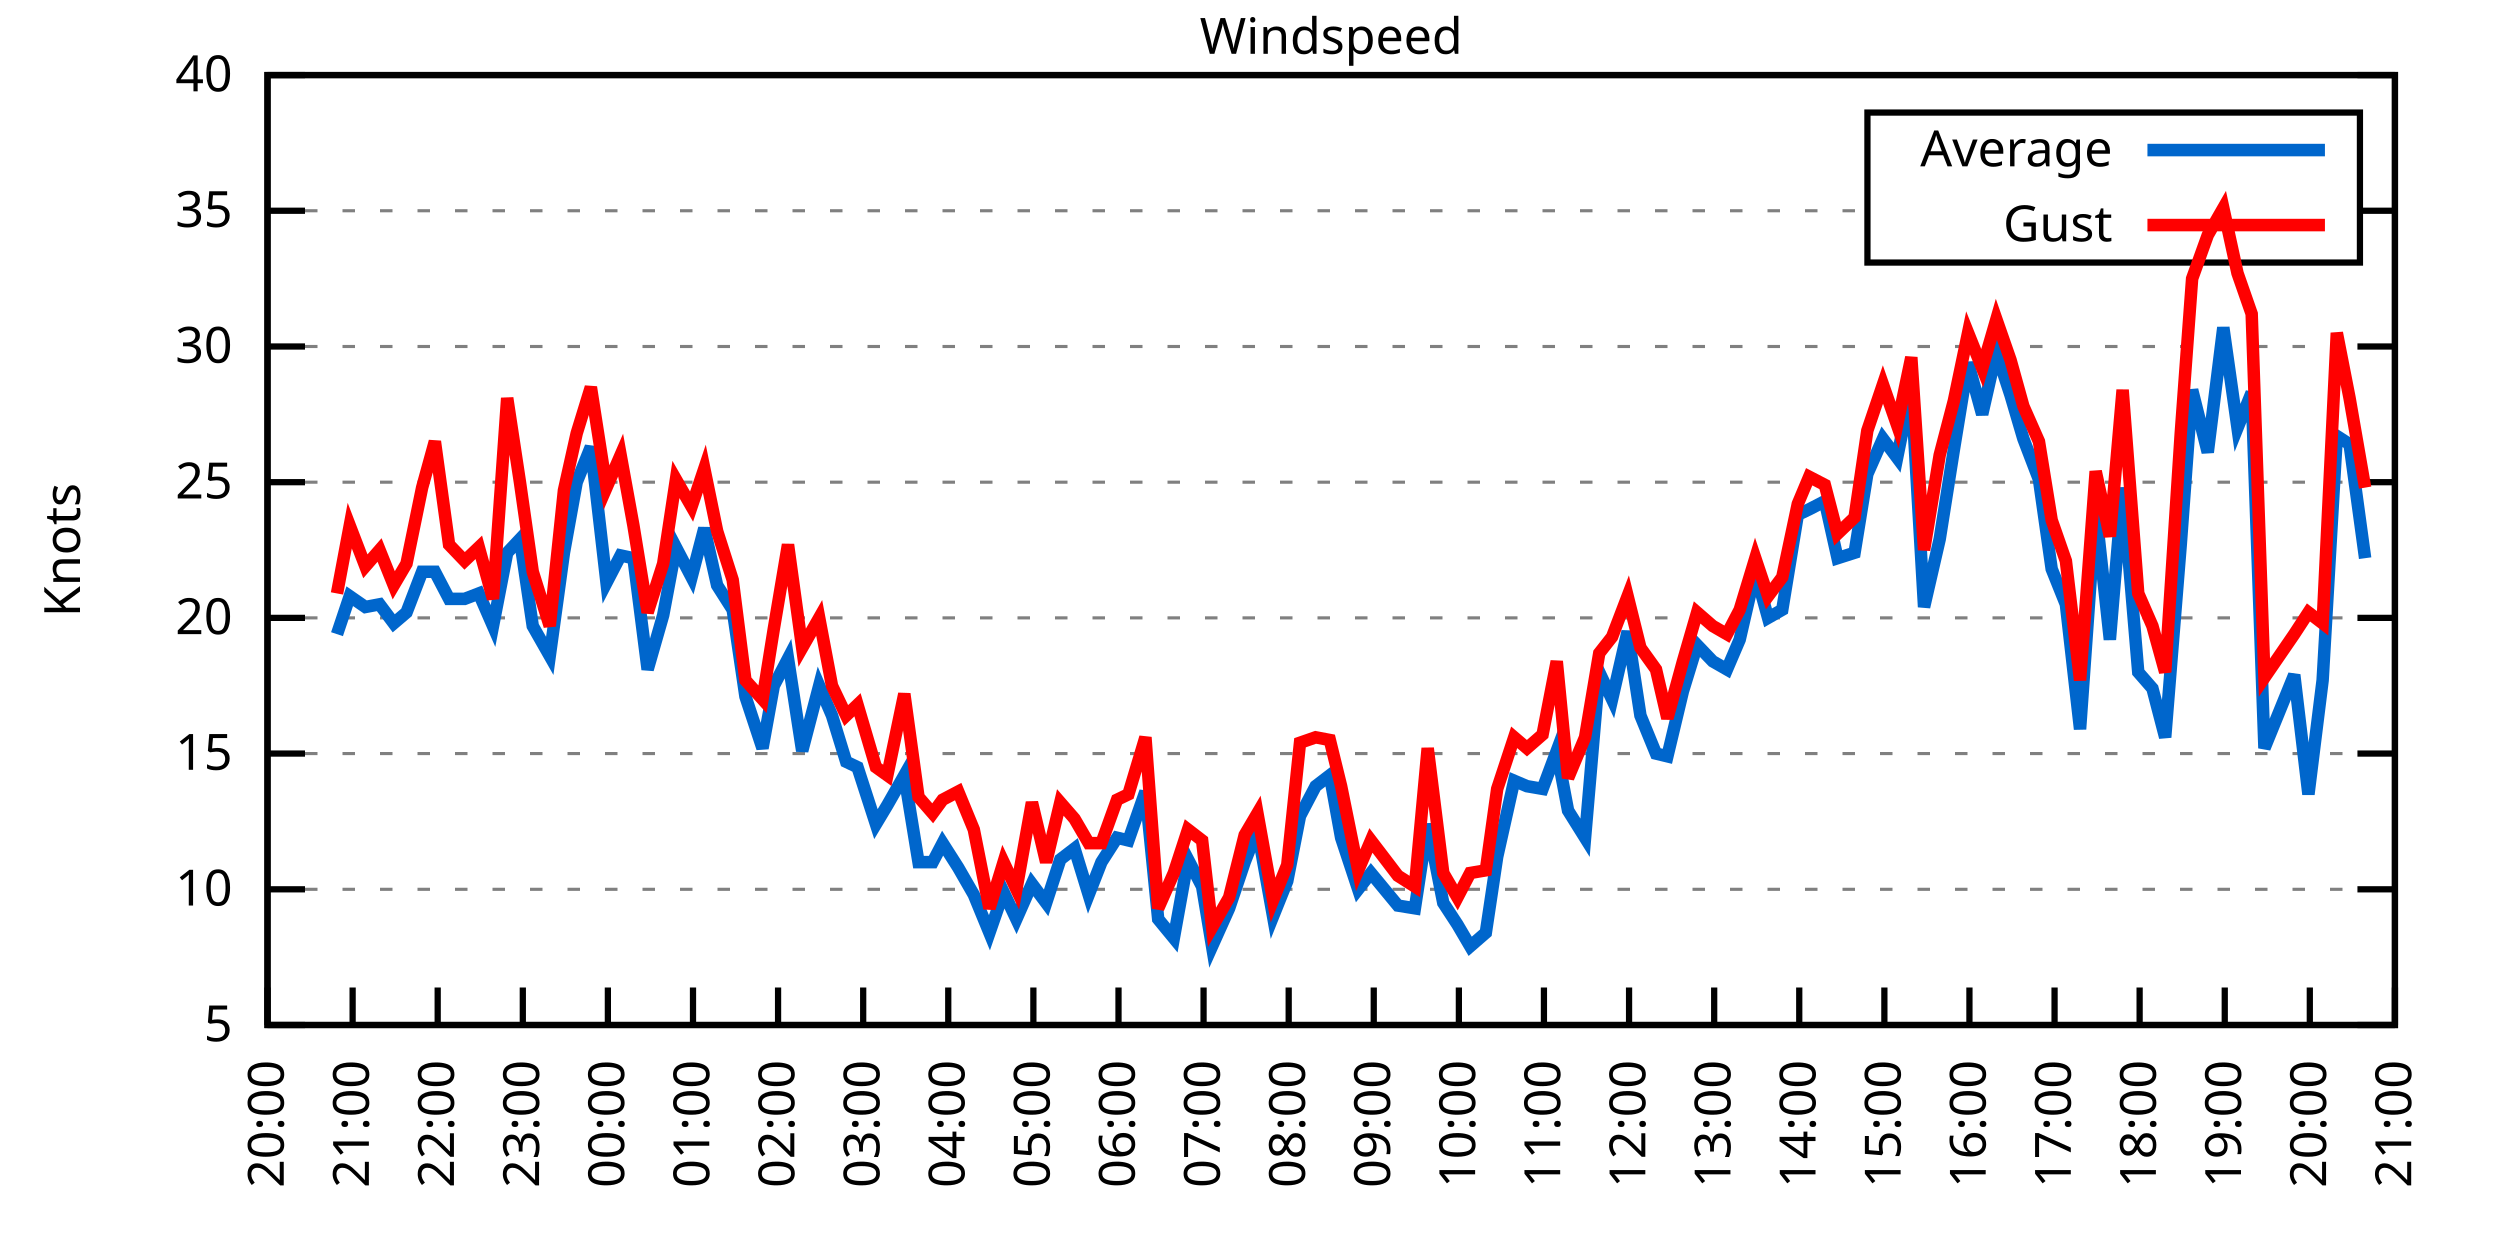
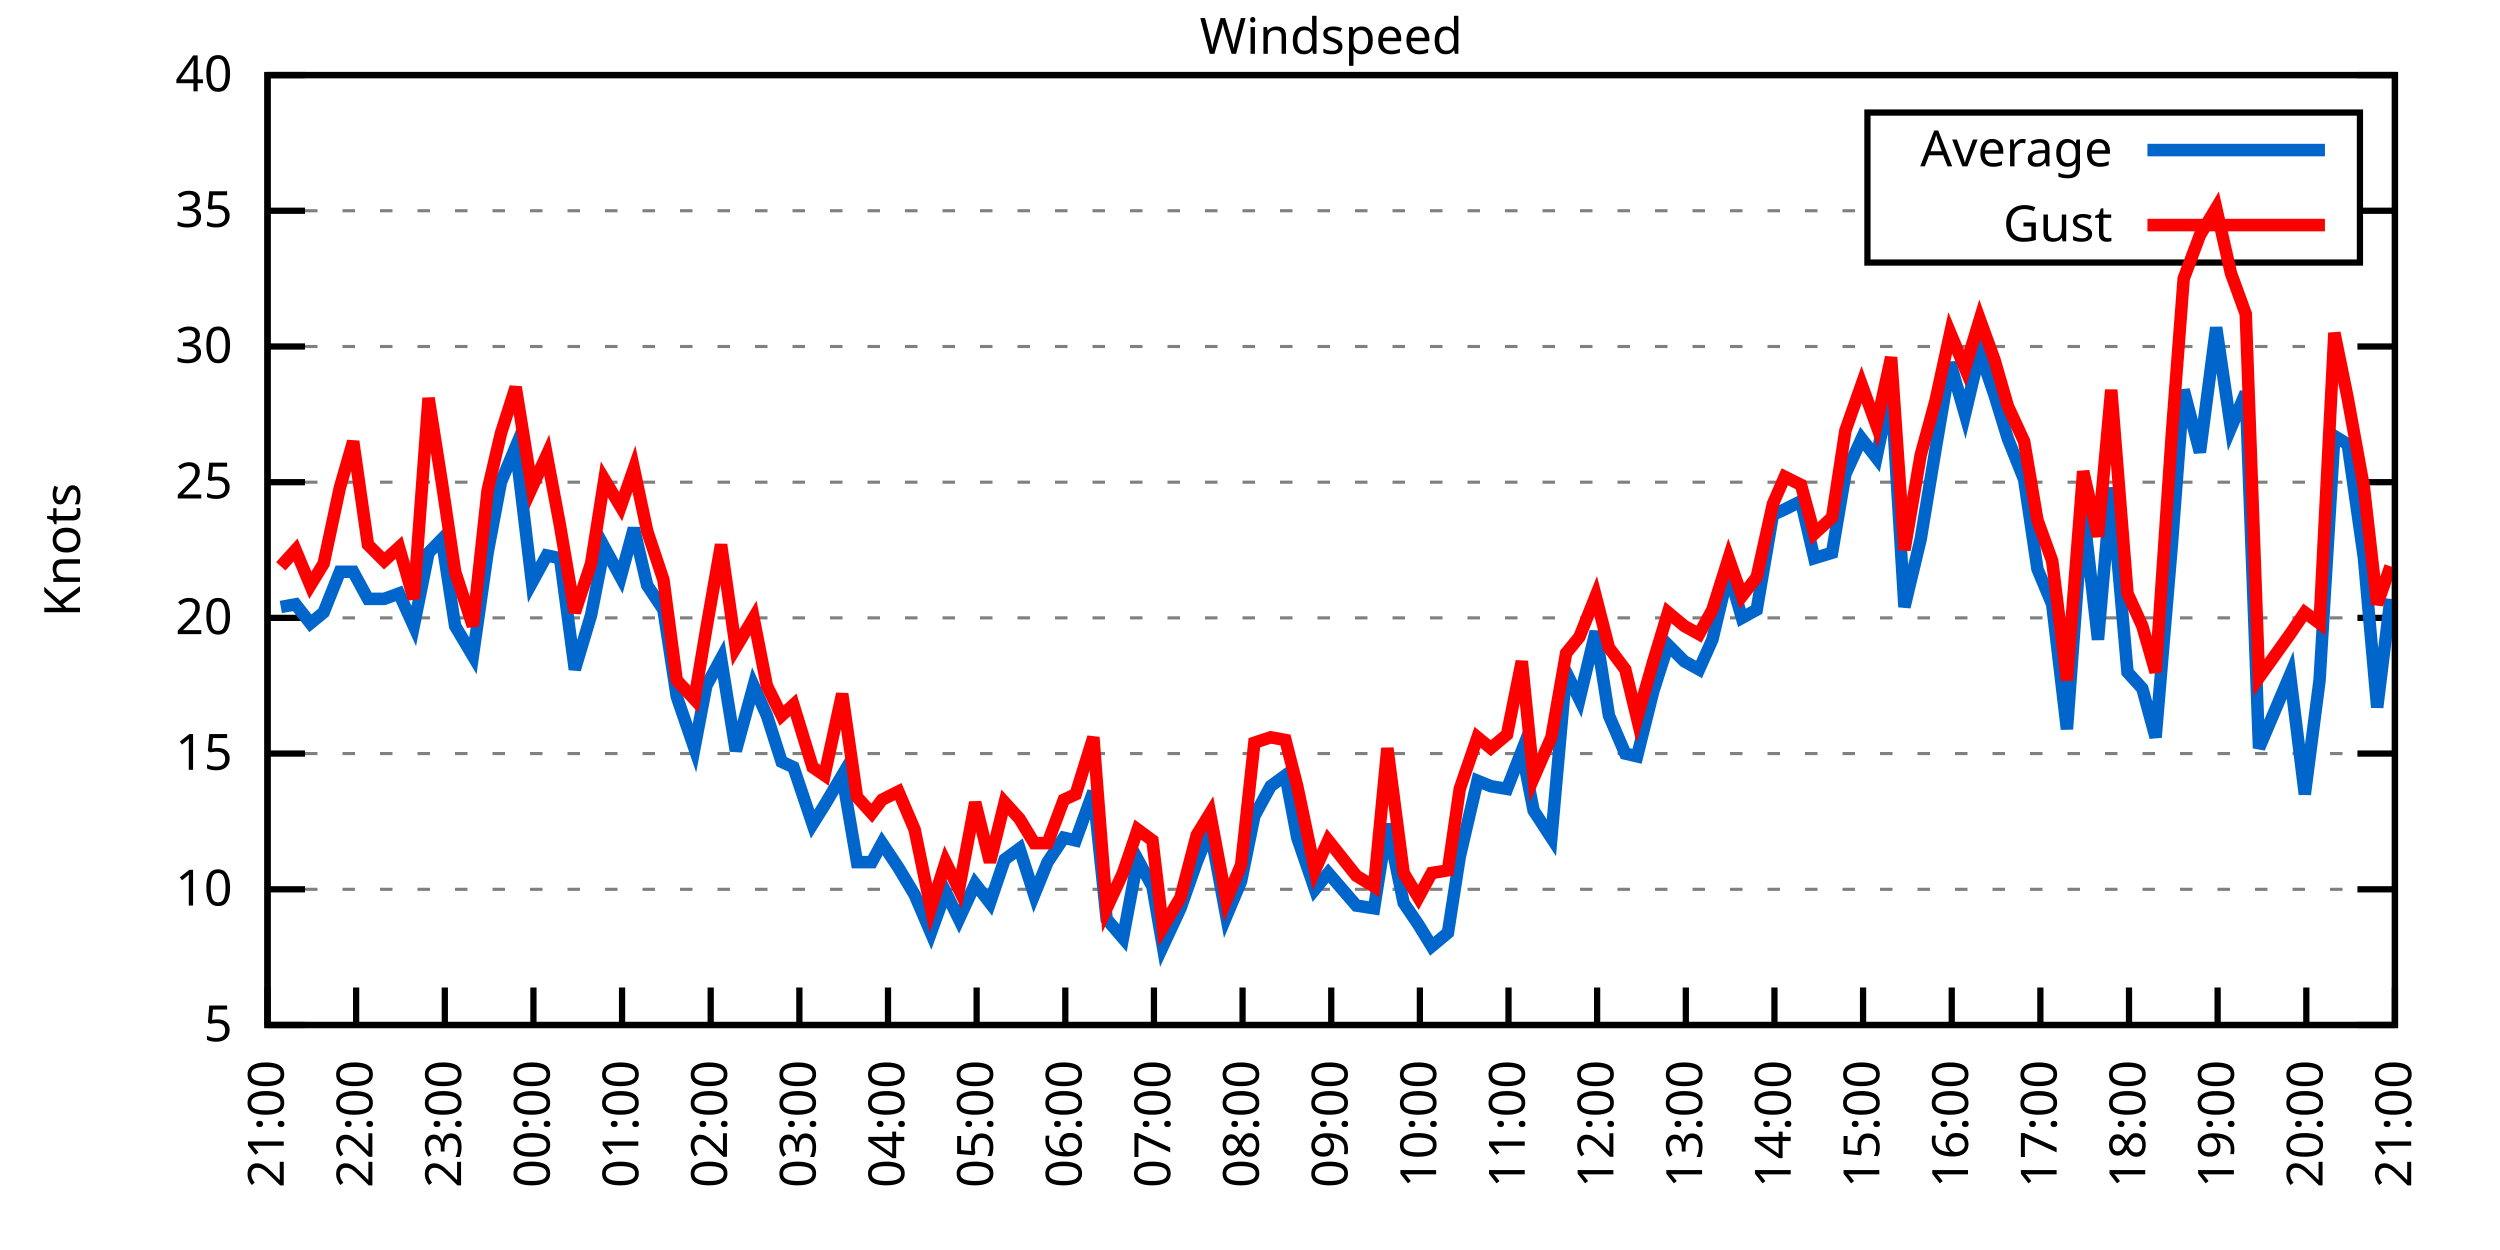
<svg xmlns="http://www.w3.org/2000/svg" xmlns:xlink="http://www.w3.org/1999/xlink" width="400" height="200" viewBox="0 0 400 200">
  <g id="gnuplot_canvas">
    <rect x="0" y="0" width="400" height="200" fill="none" />
    <defs>
      <circle id="gpDot" r="0.5" stroke-width="0.5" stroke="currentColor" />
      <path id="gpPt0" stroke-width="0.333" stroke="currentColor" d="M-1,0 h2 M0,-1 v2" />
      <path id="gpPt1" stroke-width="0.333" stroke="currentColor" d="M-1,-1 L1,1 M1,-1 L-1,1" />
      <path id="gpPt2" stroke-width="0.333" stroke="currentColor" d="M-1,0 L1,0 M0,-1 L0,1 M-1,-1 L1,1 M-1,1 L1,-1" />
      <rect id="gpPt3" stroke-width="0.333" stroke="currentColor" x="-1" y="-1" width="2" height="2" />
      <rect id="gpPt4" stroke-width="0.333" stroke="currentColor" fill="currentColor" x="-1" y="-1" width="2" height="2" />
      <circle id="gpPt5" stroke-width="0.333" stroke="currentColor" cx="0" cy="0" r="1" />
      <use xlink:href="#gpPt5" id="gpPt6" fill="currentColor" stroke="none" />
      <path id="gpPt7" stroke-width="0.333" stroke="currentColor" d="M0,-1.33 L-1.33,0.67 L1.33,0.67 z" />
      <use xlink:href="#gpPt7" id="gpPt8" fill="currentColor" stroke="none" />
      <use xlink:href="#gpPt7" id="gpPt9" stroke="currentColor" transform="rotate(180)" />
      <use xlink:href="#gpPt9" id="gpPt10" fill="currentColor" stroke="none" />
      <use xlink:href="#gpPt3" id="gpPt11" stroke="currentColor" transform="rotate(45)" />
      <use xlink:href="#gpPt11" id="gpPt12" fill="currentColor" stroke="none" />
      <path id="gpPt13" stroke-width="0.333" stroke="currentColor" d="M0,1.330 L1.265,0.411 L0.782,-1.067 L-0.782,-1.076 L-1.265,0.411 z" />
      <use xlink:href="#gpPt13" id="gpPt14" fill="currentColor" stroke="none" />
      <filter id="textbox" filterUnits="objectBoundingBox" x="0" y="0" height="1" width="1">
        <feFlood flood-color="white" flood-opacity="1" result="bgnd" />
        <feComposite in="SourceGraphic" in2="bgnd" operator="atop" />
      </filter>
      <filter id="greybox" filterUnits="objectBoundingBox" x="0" y="0" height="1" width="1">
        <feFlood flood-color="lightgrey" flood-opacity="1" result="grey" />
        <feComposite in="SourceGraphic" in2="grey" operator="atop" />
      </filter>
    </defs>
    <g fill="none" color="white" stroke="currentColor" stroke-width="1.00" stroke-linecap="butt" stroke-linejoin="miter">
</g>
    <g fill="none" color="black" stroke="currentColor" stroke-width="1.00" stroke-linecap="butt" stroke-linejoin="miter">
      <g stroke="none" shape-rendering="crispEdges">
        <polygon fill="rgb(255, 255, 255)" points="42.80,164.00 383.18,164.00 383.18,12.02 42.80,12.02 " />
      </g>
    </g>
    <g fill="none" color="black" stroke="currentColor" stroke-width="1.00" stroke-linecap="butt" stroke-linejoin="miter">
</g>
    <g fill="none" color="black" stroke="black" stroke-width="0.50" stroke-linecap="butt" stroke-linejoin="miter">
</g>
    <g fill="none" color="gray" stroke="currentColor" stroke-width="0.50" stroke-linecap="butt" stroke-linejoin="miter">
      <path stroke="gray" stroke-dasharray="2,4" class="gridline" d="M42.80,164.00 L383.19,164.00  " />
    </g>
    <g fill="none" color="gray" stroke="gray" stroke-width="1.00" stroke-linecap="butt" stroke-linejoin="miter">
</g>
    <g fill="none" color="black" stroke="currentColor" stroke-width="1.00" stroke-linecap="butt" stroke-linejoin="miter">
      <path stroke="black" d="M42.80,164.00 L48.80,164.00 M383.19,164.00 L377.19,164.00  " />
      <g transform="translate(37.20,166.60)" stroke="none" fill="black" font-family="Sans" font-size="8.00" text-anchor="end">
        <text>
          <tspan font-family="Sans"> 5</tspan>
        </text>
      </g>
    </g>
    <g fill="none" color="black" stroke="currentColor" stroke-width="1.00" stroke-linecap="butt" stroke-linejoin="miter">
</g>
    <g fill="none" color="black" stroke="black" stroke-width="0.50" stroke-linecap="butt" stroke-linejoin="miter">
</g>
    <g fill="none" color="gray" stroke="currentColor" stroke-width="0.50" stroke-linecap="butt" stroke-linejoin="miter">
      <path stroke="gray" stroke-dasharray="2,4" class="gridline" d="M42.80,142.29 L383.19,142.29  " />
    </g>
    <g fill="none" color="gray" stroke="gray" stroke-width="1.00" stroke-linecap="butt" stroke-linejoin="miter">
</g>
    <g fill="none" color="black" stroke="currentColor" stroke-width="1.00" stroke-linecap="butt" stroke-linejoin="miter">
      <path stroke="black" d="M42.80,142.29 L48.80,142.29 M383.19,142.29 L377.19,142.29  " />
      <g transform="translate(37.20,144.89)" stroke="none" fill="black" font-family="Sans" font-size="8.00" text-anchor="end">
        <text>
          <tspan font-family="Sans"> 10</tspan>
        </text>
      </g>
    </g>
    <g fill="none" color="black" stroke="currentColor" stroke-width="1.00" stroke-linecap="butt" stroke-linejoin="miter">
</g>
    <g fill="none" color="black" stroke="black" stroke-width="0.50" stroke-linecap="butt" stroke-linejoin="miter">
</g>
    <g fill="none" color="gray" stroke="currentColor" stroke-width="0.50" stroke-linecap="butt" stroke-linejoin="miter">
      <path stroke="gray" stroke-dasharray="2,4" class="gridline" d="M42.80,120.57 L383.19,120.57  " />
    </g>
    <g fill="none" color="gray" stroke="gray" stroke-width="1.00" stroke-linecap="butt" stroke-linejoin="miter">
</g>
    <g fill="none" color="black" stroke="currentColor" stroke-width="1.00" stroke-linecap="butt" stroke-linejoin="miter">
      <path stroke="black" d="M42.80,120.57 L48.80,120.57 M383.19,120.57 L377.19,120.57  " />
      <g transform="translate(37.20,123.17)" stroke="none" fill="black" font-family="Sans" font-size="8.00" text-anchor="end">
        <text>
          <tspan font-family="Sans"> 15</tspan>
        </text>
      </g>
    </g>
    <g fill="none" color="black" stroke="currentColor" stroke-width="1.00" stroke-linecap="butt" stroke-linejoin="miter">
</g>
    <g fill="none" color="black" stroke="black" stroke-width="0.50" stroke-linecap="butt" stroke-linejoin="miter">
</g>
    <g fill="none" color="gray" stroke="currentColor" stroke-width="0.50" stroke-linecap="butt" stroke-linejoin="miter">
      <path stroke="gray" stroke-dasharray="2,4" class="gridline" d="M42.80,98.86 L383.19,98.86  " />
    </g>
    <g fill="none" color="gray" stroke="gray" stroke-width="1.00" stroke-linecap="butt" stroke-linejoin="miter">
</g>
    <g fill="none" color="black" stroke="currentColor" stroke-width="1.00" stroke-linecap="butt" stroke-linejoin="miter">
      <path stroke="black" d="M42.80,98.86 L48.80,98.86 M383.19,98.86 L377.19,98.86  " />
      <g transform="translate(37.20,101.46)" stroke="none" fill="black" font-family="Sans" font-size="8.00" text-anchor="end">
        <text>
          <tspan font-family="Sans"> 20</tspan>
        </text>
      </g>
    </g>
    <g fill="none" color="black" stroke="currentColor" stroke-width="1.00" stroke-linecap="butt" stroke-linejoin="miter">
</g>
    <g fill="none" color="black" stroke="black" stroke-width="0.50" stroke-linecap="butt" stroke-linejoin="miter">
</g>
    <g fill="none" color="gray" stroke="currentColor" stroke-width="0.50" stroke-linecap="butt" stroke-linejoin="miter">
      <path stroke="gray" stroke-dasharray="2,4" class="gridline" d="M42.80,77.15 L383.19,77.15  " />
    </g>
    <g fill="none" color="gray" stroke="gray" stroke-width="1.00" stroke-linecap="butt" stroke-linejoin="miter">
</g>
    <g fill="none" color="black" stroke="currentColor" stroke-width="1.00" stroke-linecap="butt" stroke-linejoin="miter">
      <path stroke="black" d="M42.80,77.15 L48.80,77.15 M383.19,77.15 L377.19,77.15  " />
      <g transform="translate(37.20,79.75)" stroke="none" fill="black" font-family="Sans" font-size="8.00" text-anchor="end">
        <text>
          <tspan font-family="Sans"> 25</tspan>
        </text>
      </g>
    </g>
    <g fill="none" color="black" stroke="currentColor" stroke-width="1.00" stroke-linecap="butt" stroke-linejoin="miter">
</g>
    <g fill="none" color="black" stroke="black" stroke-width="0.50" stroke-linecap="butt" stroke-linejoin="miter">
</g>
    <g fill="none" color="gray" stroke="currentColor" stroke-width="0.50" stroke-linecap="butt" stroke-linejoin="miter">
      <path stroke="gray" stroke-dasharray="2,4" class="gridline" d="M42.80,55.44 L383.19,55.44  " />
    </g>
    <g fill="none" color="gray" stroke="gray" stroke-width="1.00" stroke-linecap="butt" stroke-linejoin="miter">
</g>
    <g fill="none" color="black" stroke="currentColor" stroke-width="1.00" stroke-linecap="butt" stroke-linejoin="miter">
      <path stroke="black" d="M42.80,55.44 L48.80,55.44 M383.19,55.44 L377.19,55.44  " />
      <g transform="translate(37.20,58.04)" stroke="none" fill="black" font-family="Sans" font-size="8.00" text-anchor="end">
        <text>
          <tspan font-family="Sans"> 30</tspan>
        </text>
      </g>
    </g>
    <g fill="none" color="black" stroke="currentColor" stroke-width="1.00" stroke-linecap="butt" stroke-linejoin="miter">
</g>
    <g fill="none" color="black" stroke="black" stroke-width="0.50" stroke-linecap="butt" stroke-linejoin="miter">
</g>
    <g fill="none" color="gray" stroke="currentColor" stroke-width="0.50" stroke-linecap="butt" stroke-linejoin="miter">
      <path stroke="gray" stroke-dasharray="2,4" class="gridline" d="M42.80,33.72 L298.79,33.72 M377.59,33.72 L383.19,33.72  " />
    </g>
    <g fill="none" color="gray" stroke="gray" stroke-width="1.00" stroke-linecap="butt" stroke-linejoin="miter">
</g>
    <g fill="none" color="black" stroke="currentColor" stroke-width="1.00" stroke-linecap="butt" stroke-linejoin="miter">
      <path stroke="black" d="M42.80,33.72 L48.80,33.72 M383.19,33.72 L377.19,33.72  " />
      <g transform="translate(37.20,36.32)" stroke="none" fill="black" font-family="Sans" font-size="8.00" text-anchor="end">
        <text>
          <tspan font-family="Sans"> 35</tspan>
        </text>
      </g>
    </g>
    <g fill="none" color="black" stroke="currentColor" stroke-width="1.00" stroke-linecap="butt" stroke-linejoin="miter">
</g>
    <g fill="none" color="black" stroke="black" stroke-width="0.50" stroke-linecap="butt" stroke-linejoin="miter">
</g>
    <g fill="none" color="gray" stroke="currentColor" stroke-width="0.50" stroke-linecap="butt" stroke-linejoin="miter">
      <path stroke="gray" stroke-dasharray="2,4" class="gridline" d="M42.80,12.01 L383.19,12.01  " />
    </g>
    <g fill="none" color="gray" stroke="gray" stroke-width="1.00" stroke-linecap="butt" stroke-linejoin="miter">
</g>
    <g fill="none" color="black" stroke="currentColor" stroke-width="1.00" stroke-linecap="butt" stroke-linejoin="miter">
      <path stroke="black" d="M42.80,12.01 L48.80,12.01 M383.19,12.01 L377.19,12.01  " />
      <g transform="translate(37.20,14.61)" stroke="none" fill="black" font-family="Sans" font-size="8.00" text-anchor="end">
        <text>
          <tspan font-family="Sans"> 40</tspan>
        </text>
      </g>
    </g>
    <g fill="none" color="black" stroke="currentColor" stroke-width="1.00" stroke-linecap="butt" stroke-linejoin="miter">
      <path stroke="black" d="M42.80,164.00 L42.80,158.00  " />
      <g transform="translate(45.40,169.60) rotate(270.00)" stroke="none" fill="black" font-family="Sans" font-size="8.00" text-anchor="end">
        <text>
-           <tspan font-family="Sans">20:00</tspan>
-         </text>
-       </g>
-     </g>
-     <g fill="none" color="black" stroke="currentColor" stroke-width="1.00" stroke-linecap="butt" stroke-linejoin="miter">
-       <path stroke="black" d="M56.42,164.00 L56.42,158.00  " />
-       <g transform="translate(59.02,169.60) rotate(270.00)" stroke="none" fill="black" font-family="Sans" font-size="8.00" text-anchor="end">
-         <text>
          <tspan font-family="Sans">21:00</tspan>
        </text>
      </g>
    </g>
    <g fill="none" color="black" stroke="currentColor" stroke-width="1.00" stroke-linecap="butt" stroke-linejoin="miter">
-       <path stroke="black" d="M70.03,164.00 L70.03,158.00  " />
-       <g transform="translate(72.63,169.60) rotate(270.00)" stroke="none" fill="black" font-family="Sans" font-size="8.00" text-anchor="end">
+       <path stroke="black" d="M56.98,164.00 L56.98,158.00  " />
+       <g transform="translate(59.58,169.60) rotate(270.00)" stroke="none" fill="black" font-family="Sans" font-size="8.00" text-anchor="end">
        <text>
          <tspan font-family="Sans">22:00</tspan>
        </text>
      </g>
    </g>
    <g fill="none" color="black" stroke="currentColor" stroke-width="1.00" stroke-linecap="butt" stroke-linejoin="miter">
-       <path stroke="black" d="M83.65,164.00 L83.65,158.00  " />
-       <g transform="translate(86.25,169.60) rotate(270.00)" stroke="none" fill="black" font-family="Sans" font-size="8.00" text-anchor="end">
+       <path stroke="black" d="M71.17,164.00 L71.17,158.00  " />
+       <g transform="translate(73.77,169.60) rotate(270.00)" stroke="none" fill="black" font-family="Sans" font-size="8.00" text-anchor="end">
        <text>
          <tspan font-family="Sans">23:00</tspan>
        </text>
      </g>
    </g>
    <g fill="none" color="black" stroke="currentColor" stroke-width="1.00" stroke-linecap="butt" stroke-linejoin="miter">
-       <path stroke="black" d="M97.26,164.00 L97.26,158.00  " />
-       <g transform="translate(99.86,169.60) rotate(270.00)" stroke="none" fill="black" font-family="Sans" font-size="8.00" text-anchor="end">
+       <path stroke="black" d="M85.35,164.00 L85.35,158.00  " />
+       <g transform="translate(87.95,169.60) rotate(270.00)" stroke="none" fill="black" font-family="Sans" font-size="8.00" text-anchor="end">
        <text>
          <tspan font-family="Sans">00:00</tspan>
        </text>
      </g>
    </g>
    <g fill="none" color="black" stroke="currentColor" stroke-width="1.00" stroke-linecap="butt" stroke-linejoin="miter">
-       <path stroke="black" d="M110.88,164.00 L110.88,158.00  " />
-       <g transform="translate(113.48,169.60) rotate(270.00)" stroke="none" fill="black" font-family="Sans" font-size="8.00" text-anchor="end">
+       <path stroke="black" d="M99.53,164.00 L99.53,158.00  " />
+       <g transform="translate(102.13,169.60) rotate(270.00)" stroke="none" fill="black" font-family="Sans" font-size="8.00" text-anchor="end">
        <text>
          <tspan font-family="Sans">01:00</tspan>
        </text>
      </g>
    </g>
    <g fill="none" color="black" stroke="currentColor" stroke-width="1.00" stroke-linecap="butt" stroke-linejoin="miter">
-       <path stroke="black" d="M124.49,164.00 L124.49,158.00  " />
-       <g transform="translate(127.09,169.60) rotate(270.00)" stroke="none" fill="black" font-family="Sans" font-size="8.00" text-anchor="end">
+       <path stroke="black" d="M113.71,164.00 L113.71,158.00  " />
+       <g transform="translate(116.31,169.60) rotate(270.00)" stroke="none" fill="black" font-family="Sans" font-size="8.00" text-anchor="end">
        <text>
          <tspan font-family="Sans">02:00</tspan>
        </text>
      </g>
    </g>
    <g fill="none" color="black" stroke="currentColor" stroke-width="1.00" stroke-linecap="butt" stroke-linejoin="miter">
-       <path stroke="black" d="M138.11,164.00 L138.11,158.00  " />
-       <g transform="translate(140.71,169.60) rotate(270.00)" stroke="none" fill="black" font-family="Sans" font-size="8.00" text-anchor="end">
+       <path stroke="black" d="M127.90,164.00 L127.90,158.00  " />
+       <g transform="translate(130.50,169.60) rotate(270.00)" stroke="none" fill="black" font-family="Sans" font-size="8.00" text-anchor="end">
        <text>
          <tspan font-family="Sans">03:00</tspan>
        </text>
      </g>
    </g>
    <g fill="none" color="black" stroke="currentColor" stroke-width="1.00" stroke-linecap="butt" stroke-linejoin="miter">
-       <path stroke="black" d="M151.72,164.00 L151.72,158.00  " />
-       <g transform="translate(154.32,169.60) rotate(270.00)" stroke="none" fill="black" font-family="Sans" font-size="8.00" text-anchor="end">
+       <path stroke="black" d="M142.08,164.00 L142.08,158.00  " />
+       <g transform="translate(144.68,169.60) rotate(270.00)" stroke="none" fill="black" font-family="Sans" font-size="8.00" text-anchor="end">
        <text>
          <tspan font-family="Sans">04:00</tspan>
        </text>
      </g>
    </g>
    <g fill="none" color="black" stroke="currentColor" stroke-width="1.00" stroke-linecap="butt" stroke-linejoin="miter">
-       <path stroke="black" d="M165.34,164.00 L165.34,158.00  " />
-       <g transform="translate(167.94,169.60) rotate(270.00)" stroke="none" fill="black" font-family="Sans" font-size="8.00" text-anchor="end">
+       <path stroke="black" d="M156.26,164.00 L156.26,158.00  " />
+       <g transform="translate(158.86,169.60) rotate(270.00)" stroke="none" fill="black" font-family="Sans" font-size="8.00" text-anchor="end">
        <text>
          <tspan font-family="Sans">05:00</tspan>
        </text>
      </g>
    </g>
    <g fill="none" color="black" stroke="currentColor" stroke-width="1.00" stroke-linecap="butt" stroke-linejoin="miter">
-       <path stroke="black" d="M178.96,164.00 L178.96,158.00  " />
-       <g transform="translate(181.56,169.60) rotate(270.00)" stroke="none" fill="black" font-family="Sans" font-size="8.00" text-anchor="end">
+       <path stroke="black" d="M170.45,164.00 L170.45,158.00  " />
+       <g transform="translate(173.05,169.60) rotate(270.00)" stroke="none" fill="black" font-family="Sans" font-size="8.00" text-anchor="end">
        <text>
          <tspan font-family="Sans">06:00</tspan>
        </text>
      </g>
    </g>
    <g fill="none" color="black" stroke="currentColor" stroke-width="1.00" stroke-linecap="butt" stroke-linejoin="miter">
-       <path stroke="black" d="M192.57,164.00 L192.57,158.00  " />
-       <g transform="translate(195.17,169.60) rotate(270.00)" stroke="none" fill="black" font-family="Sans" font-size="8.00" text-anchor="end">
+       <path stroke="black" d="M184.63,164.00 L184.63,158.00  " />
+       <g transform="translate(187.23,169.60) rotate(270.00)" stroke="none" fill="black" font-family="Sans" font-size="8.00" text-anchor="end">
        <text>
          <tspan font-family="Sans">07:00</tspan>
        </text>
      </g>
    </g>
    <g fill="none" color="black" stroke="currentColor" stroke-width="1.00" stroke-linecap="butt" stroke-linejoin="miter">
-       <path stroke="black" d="M206.19,164.00 L206.19,158.00  " />
-       <g transform="translate(208.79,169.60) rotate(270.00)" stroke="none" fill="black" font-family="Sans" font-size="8.00" text-anchor="end">
+       <path stroke="black" d="M198.81,164.00 L198.81,158.00  " />
+       <g transform="translate(201.41,169.60) rotate(270.00)" stroke="none" fill="black" font-family="Sans" font-size="8.00" text-anchor="end">
        <text>
          <tspan font-family="Sans">08:00</tspan>
        </text>
      </g>
    </g>
    <g fill="none" color="black" stroke="currentColor" stroke-width="1.00" stroke-linecap="butt" stroke-linejoin="miter">
-       <path stroke="black" d="M219.80,164.00 L219.80,158.00  " />
-       <g transform="translate(222.40,169.60) rotate(270.00)" stroke="none" fill="black" font-family="Sans" font-size="8.00" text-anchor="end">
+       <path stroke="black" d="M213.00,164.00 L213.00,158.00  " />
+       <g transform="translate(215.60,169.60) rotate(270.00)" stroke="none" fill="black" font-family="Sans" font-size="8.00" text-anchor="end">
        <text>
          <tspan font-family="Sans">09:00</tspan>
        </text>
      </g>
    </g>
    <g fill="none" color="black" stroke="currentColor" stroke-width="1.00" stroke-linecap="butt" stroke-linejoin="miter">
-       <path stroke="black" d="M233.42,164.00 L233.42,158.00  " />
-       <g transform="translate(236.02,169.60) rotate(270.00)" stroke="none" fill="black" font-family="Sans" font-size="8.00" text-anchor="end">
+       <path stroke="black" d="M227.18,164.00 L227.18,158.00  " />
+       <g transform="translate(229.78,169.60) rotate(270.00)" stroke="none" fill="black" font-family="Sans" font-size="8.00" text-anchor="end">
        <text>
          <tspan font-family="Sans">10:00</tspan>
        </text>
      </g>
    </g>
    <g fill="none" color="black" stroke="currentColor" stroke-width="1.00" stroke-linecap="butt" stroke-linejoin="miter">
-       <path stroke="black" d="M247.03,164.00 L247.03,158.00  " />
-       <g transform="translate(249.63,169.60) rotate(270.00)" stroke="none" fill="black" font-family="Sans" font-size="8.00" text-anchor="end">
+       <path stroke="black" d="M241.36,164.00 L241.36,158.00  " />
+       <g transform="translate(243.96,169.60) rotate(270.00)" stroke="none" fill="black" font-family="Sans" font-size="8.00" text-anchor="end">
        <text>
          <tspan font-family="Sans">11:00</tspan>
        </text>
      </g>
    </g>
    <g fill="none" color="black" stroke="currentColor" stroke-width="1.00" stroke-linecap="butt" stroke-linejoin="miter">
-       <path stroke="black" d="M260.65,164.00 L260.65,158.00  " />
-       <g transform="translate(263.25,169.60) rotate(270.00)" stroke="none" fill="black" font-family="Sans" font-size="8.00" text-anchor="end">
+       <path stroke="black" d="M255.54,164.00 L255.54,158.00  " />
+       <g transform="translate(258.14,169.60) rotate(270.00)" stroke="none" fill="black" font-family="Sans" font-size="8.00" text-anchor="end">
        <text>
          <tspan font-family="Sans">12:00</tspan>
        </text>
      </g>
    </g>
    <g fill="none" color="black" stroke="currentColor" stroke-width="1.00" stroke-linecap="butt" stroke-linejoin="miter">
-       <path stroke="black" d="M274.27,164.00 L274.27,158.00  " />
-       <g transform="translate(276.87,169.60) rotate(270.00)" stroke="none" fill="black" font-family="Sans" font-size="8.00" text-anchor="end">
+       <path stroke="black" d="M269.73,164.00 L269.73,158.00  " />
+       <g transform="translate(272.33,169.60) rotate(270.00)" stroke="none" fill="black" font-family="Sans" font-size="8.00" text-anchor="end">
        <text>
          <tspan font-family="Sans">13:00</tspan>
        </text>
      </g>
    </g>
    <g fill="none" color="black" stroke="currentColor" stroke-width="1.00" stroke-linecap="butt" stroke-linejoin="miter">
-       <path stroke="black" d="M287.88,164.00 L287.88,158.00  " />
-       <g transform="translate(290.48,169.60) rotate(270.00)" stroke="none" fill="black" font-family="Sans" font-size="8.00" text-anchor="end">
+       <path stroke="black" d="M283.91,164.00 L283.91,158.00  " />
+       <g transform="translate(286.51,169.60) rotate(270.00)" stroke="none" fill="black" font-family="Sans" font-size="8.00" text-anchor="end">
        <text>
          <tspan font-family="Sans">14:00</tspan>
        </text>
      </g>
    </g>
    <g fill="none" color="black" stroke="currentColor" stroke-width="1.00" stroke-linecap="butt" stroke-linejoin="miter">
-       <path stroke="black" d="M301.50,164.00 L301.50,158.00  " />
-       <g transform="translate(304.10,169.60) rotate(270.00)" stroke="none" fill="black" font-family="Sans" font-size="8.00" text-anchor="end">
+       <path stroke="black" d="M298.09,164.00 L298.09,158.00  " />
+       <g transform="translate(300.69,169.60) rotate(270.00)" stroke="none" fill="black" font-family="Sans" font-size="8.00" text-anchor="end">
        <text>
          <tspan font-family="Sans">15:00</tspan>
        </text>
      </g>
    </g>
    <g fill="none" color="black" stroke="currentColor" stroke-width="1.00" stroke-linecap="butt" stroke-linejoin="miter">
-       <path stroke="black" d="M315.11,164.00 L315.11,158.00  " />
-       <g transform="translate(317.71,169.60) rotate(270.00)" stroke="none" fill="black" font-family="Sans" font-size="8.00" text-anchor="end">
+       <path stroke="black" d="M312.28,164.00 L312.28,158.00  " />
+       <g transform="translate(314.88,169.60) rotate(270.00)" stroke="none" fill="black" font-family="Sans" font-size="8.00" text-anchor="end">
        <text>
          <tspan font-family="Sans">16:00</tspan>
        </text>
      </g>
    </g>
    <g fill="none" color="black" stroke="currentColor" stroke-width="1.00" stroke-linecap="butt" stroke-linejoin="miter">
-       <path stroke="black" d="M328.73,164.00 L328.73,158.00  " />
-       <g transform="translate(331.33,169.60) rotate(270.00)" stroke="none" fill="black" font-family="Sans" font-size="8.00" text-anchor="end">
+       <path stroke="black" d="M326.46,164.00 L326.46,158.00  " />
+       <g transform="translate(329.06,169.60) rotate(270.00)" stroke="none" fill="black" font-family="Sans" font-size="8.00" text-anchor="end">
        <text>
          <tspan font-family="Sans">17:00</tspan>
        </text>
      </g>
    </g>
    <g fill="none" color="black" stroke="currentColor" stroke-width="1.00" stroke-linecap="butt" stroke-linejoin="miter">
-       <path stroke="black" d="M342.34,164.00 L342.34,158.00  " />
-       <g transform="translate(344.94,169.60) rotate(270.00)" stroke="none" fill="black" font-family="Sans" font-size="8.00" text-anchor="end">
+       <path stroke="black" d="M340.64,164.00 L340.64,158.00  " />
+       <g transform="translate(343.24,169.60) rotate(270.00)" stroke="none" fill="black" font-family="Sans" font-size="8.00" text-anchor="end">
        <text>
          <tspan font-family="Sans">18:00</tspan>
        </text>
      </g>
    </g>
    <g fill="none" color="black" stroke="currentColor" stroke-width="1.00" stroke-linecap="butt" stroke-linejoin="miter">
-       <path stroke="black" d="M355.96,164.00 L355.96,158.00  " />
-       <g transform="translate(358.56,169.60) rotate(270.00)" stroke="none" fill="black" font-family="Sans" font-size="8.00" text-anchor="end">
+       <path stroke="black" d="M354.82,164.00 L354.82,158.00  " />
+       <g transform="translate(357.42,169.60) rotate(270.00)" stroke="none" fill="black" font-family="Sans" font-size="8.00" text-anchor="end">
        <text>
          <tspan font-family="Sans">19:00</tspan>
        </text>
      </g>
    </g>
    <g fill="none" color="black" stroke="currentColor" stroke-width="1.00" stroke-linecap="butt" stroke-linejoin="miter">
-       <path stroke="black" d="M369.57,164.00 L369.57,158.00  " />
-       <g transform="translate(372.17,169.60) rotate(270.00)" stroke="none" fill="black" font-family="Sans" font-size="8.00" text-anchor="end">
+       <path stroke="black" d="M369.01,164.00 L369.01,158.00  " />
+       <g transform="translate(371.61,169.60) rotate(270.00)" stroke="none" fill="black" font-family="Sans" font-size="8.00" text-anchor="end">
        <text>
          <tspan font-family="Sans">20:00</tspan>
        </text>
      </g>
    </g>
    <g fill="none" color="black" stroke="currentColor" stroke-width="1.00" stroke-linecap="butt" stroke-linejoin="miter">
      <path stroke="black" d="M383.19,164.00 L383.19,158.00  " />
      <g transform="translate(385.79,169.60) rotate(270.00)" stroke="none" fill="black" font-family="Sans" font-size="8.00" text-anchor="end">
        <text>
          <tspan font-family="Sans">21:00</tspan>
        </text>
      </g>
    </g>
    <g fill="none" color="black" stroke="currentColor" stroke-width="1.00" stroke-linecap="butt" stroke-linejoin="miter">
</g>
    <g fill="none" color="black" stroke="currentColor" stroke-width="1.00" stroke-linecap="butt" stroke-linejoin="miter">
      <path stroke="black" d="M42.80,12.01 L42.80,164.00 L383.19,164.00 L383.19,12.01 L42.80,12.01 Z  " />
    </g>
    <g fill="none" color="black" stroke="currentColor" stroke-width="1.00" stroke-linecap="butt" stroke-linejoin="miter">
</g>
    <g fill="none" color="black" stroke="currentColor" stroke-width="1.00" stroke-linecap="butt" stroke-linejoin="miter">
      <path stroke="black" d="M298.79,42.01 L298.79,18.01 L377.59,18.01 L377.59,42.01 L298.79,42.01 Z  " />
    </g>
    <g id="Windspeed_plot_1">
      <g fill="none" color="white" stroke="black" stroke-width="2.00" stroke-linecap="butt" stroke-linejoin="miter">
</g>
      <g fill="none" color="black" stroke="currentColor" stroke-width="2.00" stroke-linecap="butt" stroke-linejoin="miter">
        <g transform="translate(337.99,26.61)" stroke="none" fill="black" font-family="Sans" font-size="8.00" text-anchor="end">
          <text>
            <tspan font-family="Sans">Average</tspan>
          </text>
        </g>
      </g>
      <g fill="none" color="black" stroke="currentColor" stroke-width="2.00" stroke-linecap="butt" stroke-linejoin="miter">
-         <path stroke="rgb(  0, 102, 204)" d="M343.59,24.01 L371.99,24.01 M53.92,101.47 L55.96,95.39 L58.46,97.12 L60.73,96.69 L63.00,99.73 L65.04,97.99   L67.54,91.48 L69.58,91.48 L71.85,95.82 L74.34,95.82 L76.61,94.95 L78.88,100.16 L81.15,88.44 L83.19,86.27   L85.24,100.16 L87.96,104.94 L90.23,88.44 L92.27,77.15 L94.54,71.50 L97.04,93.22 L99.30,88.87 L101.35,89.31   L103.62,107.11 L106.11,98.43 L108.15,87.57 L110.65,92.35 L112.69,84.53 L114.74,93.65 L117.23,97.56 L119.27,111.45   L122.00,119.71 L123.81,109.72 L126.08,105.38 L128.35,120.14 L131.07,109.72 L133.12,114.49 L135.39,121.88 L137.20,122.75   L140.15,131.86 L141.97,128.83 L144.69,124.05 L146.96,137.94 L149.23,137.94 L150.82,134.90 L153.31,138.81 L155.81,143.16   L158.31,149.24 L160.57,142.72 L162.62,147.06 L165.11,141.42 L167.38,144.46 L169.65,137.51 L171.92,135.77 L174.19,143.16   L176.23,137.94 L178.73,134.04 L180.54,134.47 L183.27,126.65 L185.31,147.06 L187.81,150.10 L190.08,137.51 L192.34,141.85   L193.93,151.41 L196.66,145.33 L199.15,137.94 L201.19,132.73 L203.69,146.63 L205.96,140.98 L208.00,130.56 L210.50,125.79   L212.77,124.05 L214.58,134.04 L217.31,142.29 L219.35,139.68 L223.66,144.89 L226.38,145.33 L228.43,131.86 L230.92,144.46   L233.19,147.93 L235.23,151.41 L237.73,149.24 L239.55,137.08 L242.27,124.92 L244.31,125.79 L246.81,126.22 L249.08,120.14   L250.89,129.69 L253.61,134.04 L255.88,107.55 L257.93,111.89 L260.42,101.03 L262.47,114.49 L264.96,120.57 L266.78,121.01   L269.27,110.59 L271.54,103.20 L274.04,105.81 L276.31,107.11 L278.35,102.34 L280.85,91.48 L282.89,98.86 L285.16,97.56   L287.65,82.36 L289.47,81.49 L291.97,80.19 L294.01,89.31 L296.73,88.44 L298.77,75.85 L301.27,70.20 L303.54,73.24   L305.81,61.95 L307.85,97.12 L310.35,86.27 L312.62,71.94 L314.89,58.04 L317.15,66.29 L319.42,56.30 L321.69,63.25   L323.74,70.20 L326.23,76.71 L328.27,91.04 L330.54,96.69 L332.81,116.67 L335.31,81.49 L337.58,102.34 L339.62,78.02   L342.12,107.55 L344.39,110.15 L346.43,117.97 L348.92,87.14 L350.74,62.38 L353.24,72.37 L355.73,52.40 L358.00,68.46   L360.27,62.82 L362.31,119.71 L367.08,107.98 L369.35,127.09 L371.62,108.85 L373.89,69.77 L375.93,71.07 L378.42,89.31    " />
+         <path stroke="rgb(  0, 102, 204)" d="M343.59,24.01 L371.99,24.01 M44.93,97.12 L47.29,96.69 L49.66,99.73 L51.78,97.99 L54.38,91.48 L56.51,91.48   L58.87,95.82 L61.47,95.82 L63.84,94.95 L66.20,100.16 L68.57,88.44 L70.69,86.27 L72.82,100.16 L75.66,104.94   L78.02,88.44 L80.15,77.15 L82.51,71.50 L85.11,93.22 L87.48,88.87 L89.60,89.31 L91.97,107.11 L94.57,98.43   L96.70,87.57 L99.30,92.35 L101.42,84.53 L103.55,93.65 L106.15,97.56 L108.28,111.45 L111.11,119.71 L113.01,109.72   L115.37,105.38 L117.73,120.14 L120.57,109.72 L122.70,114.49 L125.06,121.88 L126.95,122.75 L130.02,131.86 L131.92,128.83   L134.75,124.05 L137.12,137.94 L139.48,137.94 L141.13,134.90 L143.74,138.81 L146.34,143.16 L148.94,149.24 L151.30,142.72   L153.43,147.06 L156.03,141.42 L158.39,144.46 L160.75,137.51 L163.12,135.77 L165.48,143.16 L167.61,137.94 L170.21,134.04   L172.10,134.47 L174.94,126.65 L177.06,147.06 L179.67,150.10 L182.03,137.51 L184.39,141.85 L186.05,151.41 L188.88,145.33   L191.48,137.94 L193.61,132.73 L196.21,146.63 L198.58,140.98 L200.70,130.56 L203.30,125.79 L205.67,124.05 L207.56,134.04   L210.39,142.29 L212.52,139.68 L217.01,144.89 L219.85,145.33 L221.98,131.86 L224.58,144.46 L226.94,147.93 L229.07,151.41   L231.67,149.24 L233.56,137.08 L236.40,124.92 L238.52,125.79 L241.12,126.22 L243.49,120.14 L245.38,129.69 L248.22,134.04   L250.58,107.55 L252.71,111.89 L255.31,101.03 L257.43,114.49 L260.04,120.57 L261.93,121.01 L264.53,110.59 L266.89,103.20   L269.49,105.81 L271.85,107.11 L273.98,102.34 L276.58,91.48 L278.71,98.86 L281.07,97.56 L283.67,82.36 L285.56,81.49   L288.16,80.19 L290.29,89.31 L293.13,88.44 L295.26,75.85 L297.86,70.20 L300.22,73.24 L302.58,61.95 L304.71,97.12   L307.31,86.27 L309.68,71.94 L312.04,58.04 L314.40,66.29 L316.77,56.30 L319.13,63.25 L321.26,70.20 L323.86,76.71   L325.99,91.04 L328.35,96.69 L330.71,116.67 L333.31,81.49 L335.68,102.34 L337.80,78.02 L340.40,107.55 L342.77,110.15   L344.90,117.97 L347.50,87.14 L349.39,62.38 L351.99,72.37 L354.59,52.40 L356.95,68.46 L359.32,62.82 L361.44,119.71   L366.41,107.98 L368.77,127.09 L371.13,108.85 L373.50,69.77 L375.63,71.07 L378.23,89.31 L380.35,113.19 L382.48,95.82    " />
      </g>
    </g>
    <g id="Windspeed_plot_2">
      <g fill="none" color="black" stroke="currentColor" stroke-width="2.00" stroke-linecap="butt" stroke-linejoin="miter">
        <g transform="translate(337.99,38.61)" stroke="none" fill="black" font-family="Sans" font-size="8.00" text-anchor="end">
          <text>
            <tspan font-family="Sans">Gust</tspan>
          </text>
        </g>
      </g>
      <g fill="none" color="black" stroke="currentColor" stroke-width="2.00" stroke-linecap="butt" stroke-linejoin="miter">
-         <path stroke="rgb(255,   0,   0)" d="M343.59,36.01 L371.99,36.01 M53.92,94.95 L55.96,84.10 L58.46,90.61 L60.73,88.00 L63.00,93.65 L65.04,90.18   L67.54,78.02 L69.58,70.63 L71.85,87.14 L74.34,89.74 L76.61,87.57 L78.88,95.82 L81.15,63.69 L83.19,77.15   L85.24,91.48 L87.96,100.16 L90.23,78.45 L92.27,69.33 L94.54,61.95 L97.04,78.02 L99.30,72.81 L101.35,84.10   L103.62,97.99 L106.11,90.18 L108.15,76.71 L110.65,81.06 L112.69,74.98 L114.74,84.97 L117.23,92.78 L119.27,108.85   L122.00,111.89 L123.81,100.60 L126.08,87.14 L128.35,103.64 L131.07,98.86 L133.12,109.72 L135.39,114.49 L137.20,112.76   L140.15,122.75 L141.97,124.05 L144.69,111.02 L146.96,127.52 L149.23,130.13 L150.82,127.96 L153.31,126.65 L155.81,132.73   L158.31,145.33 L160.57,137.94 L162.62,142.29 L165.11,128.39 L167.38,137.94 L169.65,128.39 L171.92,131.00 L174.19,134.90   L176.23,134.90 L178.73,127.96 L180.54,127.09 L183.27,117.97 L185.31,145.33 L187.81,139.68 L190.08,132.73 L192.34,134.47   L193.93,148.37 L196.66,143.59 L199.15,133.60 L201.19,130.13 L203.69,144.02 L205.96,138.38 L208.00,118.84 L210.50,117.97   L212.77,118.40 L214.58,125.79 L217.31,139.25 L219.35,134.47 L223.66,140.12 L226.38,141.85 L228.43,119.71 L230.92,139.68   L233.19,143.59 L235.23,139.68 L237.73,139.25 L239.55,126.22 L242.27,117.97 L244.31,119.71 L246.81,117.53 L249.08,105.81   L250.89,124.48 L253.61,117.97 L255.88,104.51 L257.93,101.90 L260.42,95.39 L262.47,103.64 L264.96,107.11 L266.78,114.93   L269.27,105.81 L271.54,97.99 L274.04,100.16 L276.31,101.47 L278.35,97.56 L280.85,89.31 L282.89,95.39 L285.16,92.35   L287.65,80.62 L289.47,76.28 L291.97,77.58 L294.01,85.40 L296.73,82.79 L298.77,68.90 L301.27,61.52 L303.54,68.03   L305.81,57.17 L307.85,88.00 L310.35,72.81 L312.62,64.12 L314.89,53.26 L317.15,58.91 L319.42,51.09 L321.69,57.61   L323.74,64.99 L326.23,70.63 L328.27,83.23 L330.54,89.74 L332.81,108.85 L335.31,75.41 L337.58,85.83 L339.62,62.38   L342.12,94.95 L344.39,100.16 L346.43,107.55 L348.92,69.33 L350.74,44.58 L353.24,37.63 L355.73,33.29 L358.00,43.71   L360.27,50.22 L362.31,108.42 L367.08,101.47 L369.35,97.99 L371.62,99.73 L373.89,53.26 L375.93,63.69 L378.42,78.02    " />
+         <path stroke="rgb(255,   0,   0)" d="M343.59,36.01 L371.99,36.01 M44.93,90.61 L47.29,88.00 L49.66,93.65 L51.78,90.18 L54.38,78.02 L56.51,70.63   L58.87,87.14 L61.47,89.74 L63.84,87.57 L66.20,95.82 L68.57,63.69 L70.69,77.15 L72.82,91.48 L75.66,100.16   L78.02,78.45 L80.15,69.33 L82.51,61.95 L85.11,78.02 L87.48,72.81 L89.60,84.10 L91.97,97.99 L94.57,90.18   L96.70,76.71 L99.30,81.06 L101.42,74.98 L103.55,84.97 L106.15,92.78 L108.28,108.85 L111.11,111.89 L113.01,100.60   L115.37,87.14 L117.73,103.64 L120.57,98.86 L122.70,109.72 L125.06,114.49 L126.95,112.76 L130.02,122.75 L131.92,124.05   L134.75,111.02 L137.12,127.52 L139.48,130.13 L141.13,127.96 L143.74,126.65 L146.34,132.73 L148.94,145.33 L151.30,137.94   L153.43,142.29 L156.03,128.39 L158.39,137.94 L160.75,128.39 L163.12,131.00 L165.48,134.90 L167.61,134.90 L170.21,127.96   L172.10,127.09 L174.94,117.97 L177.06,145.33 L179.67,139.68 L182.03,132.73 L184.39,134.47 L186.05,148.37 L188.88,143.59   L191.48,133.60 L193.61,130.13 L196.21,144.02 L198.58,138.38 L200.70,118.84 L203.30,117.97 L205.67,118.40 L207.56,125.79   L210.39,139.25 L212.52,134.47 L217.01,140.12 L219.85,141.85 L221.98,119.71 L224.58,139.68 L226.94,143.59 L229.07,139.68   L231.67,139.25 L233.56,126.22 L236.40,117.97 L238.52,119.71 L241.12,117.53 L243.49,105.81 L245.38,124.48 L248.22,117.97   L250.58,104.51 L252.71,101.90 L255.31,95.39 L257.43,103.64 L260.04,107.11 L261.93,114.93 L264.53,105.81 L266.89,97.99   L269.49,100.16 L271.85,101.47 L273.98,97.56 L276.58,89.31 L278.71,95.39 L281.07,92.35 L283.67,80.62 L285.56,76.28   L288.16,77.58 L290.29,85.40 L293.13,82.79 L295.26,68.90 L297.86,61.52 L300.22,68.03 L302.58,57.17 L304.71,88.00   L307.31,72.81 L309.68,64.12 L312.04,53.26 L314.40,58.91 L316.77,51.09 L319.13,57.61 L321.26,64.99 L323.86,70.63   L325.99,83.23 L328.35,89.74 L330.71,108.85 L333.31,75.41 L335.68,85.83 L337.80,62.38 L340.40,94.95 L342.77,100.16   L344.90,107.55 L347.50,69.33 L349.39,44.58 L351.99,37.63 L354.59,33.29 L356.95,43.71 L359.32,50.22 L361.44,108.42   L366.41,101.47 L368.77,97.99 L371.13,99.73 L373.50,53.26 L375.63,63.69 L378.23,78.02 L380.35,96.69 L382.48,90.61    " />
      </g>
    </g>
    <g fill="none" color="black" stroke="currentColor" stroke-width="2.00" stroke-linecap="butt" stroke-linejoin="miter">
</g>
    <g fill="none" color="black" stroke="black" stroke-width="1.00" stroke-linecap="butt" stroke-linejoin="miter">
</g>
    <g fill="none" color="black" stroke="currentColor" stroke-width="1.00" stroke-linecap="butt" stroke-linejoin="miter">
      <path stroke="black" d="M42.80,12.01 L42.80,164.00 L383.19,164.00 L383.19,12.01 L42.80,12.01 Z  " />
      <g transform="translate(12.80,88.01) rotate(270.00)" stroke="none" fill="black" font-family="Sans" font-size="8.00" text-anchor="middle">
        <text>
          <tspan font-family="Sans">Knots</tspan>
        </text>
      </g>
    </g>
    <g fill="none" color="black" stroke="currentColor" stroke-width="1.00" stroke-linecap="butt" stroke-linejoin="miter">
</g>
    <g fill="none" color="black" stroke="currentColor" stroke-width="1.00" stroke-linecap="butt" stroke-linejoin="miter">
      <g transform="translate(212.99,8.61)" stroke="none" fill="black" font-family="Sans" font-size="8.00" text-anchor="middle">
        <text>
          <tspan font-family="Sans">Windspeed</tspan>
        </text>
      </g>
    </g>
    <g fill="none" color="black" stroke="currentColor" stroke-width="1.00" stroke-linecap="butt" stroke-linejoin="miter">
</g>
  </g>
</svg>
